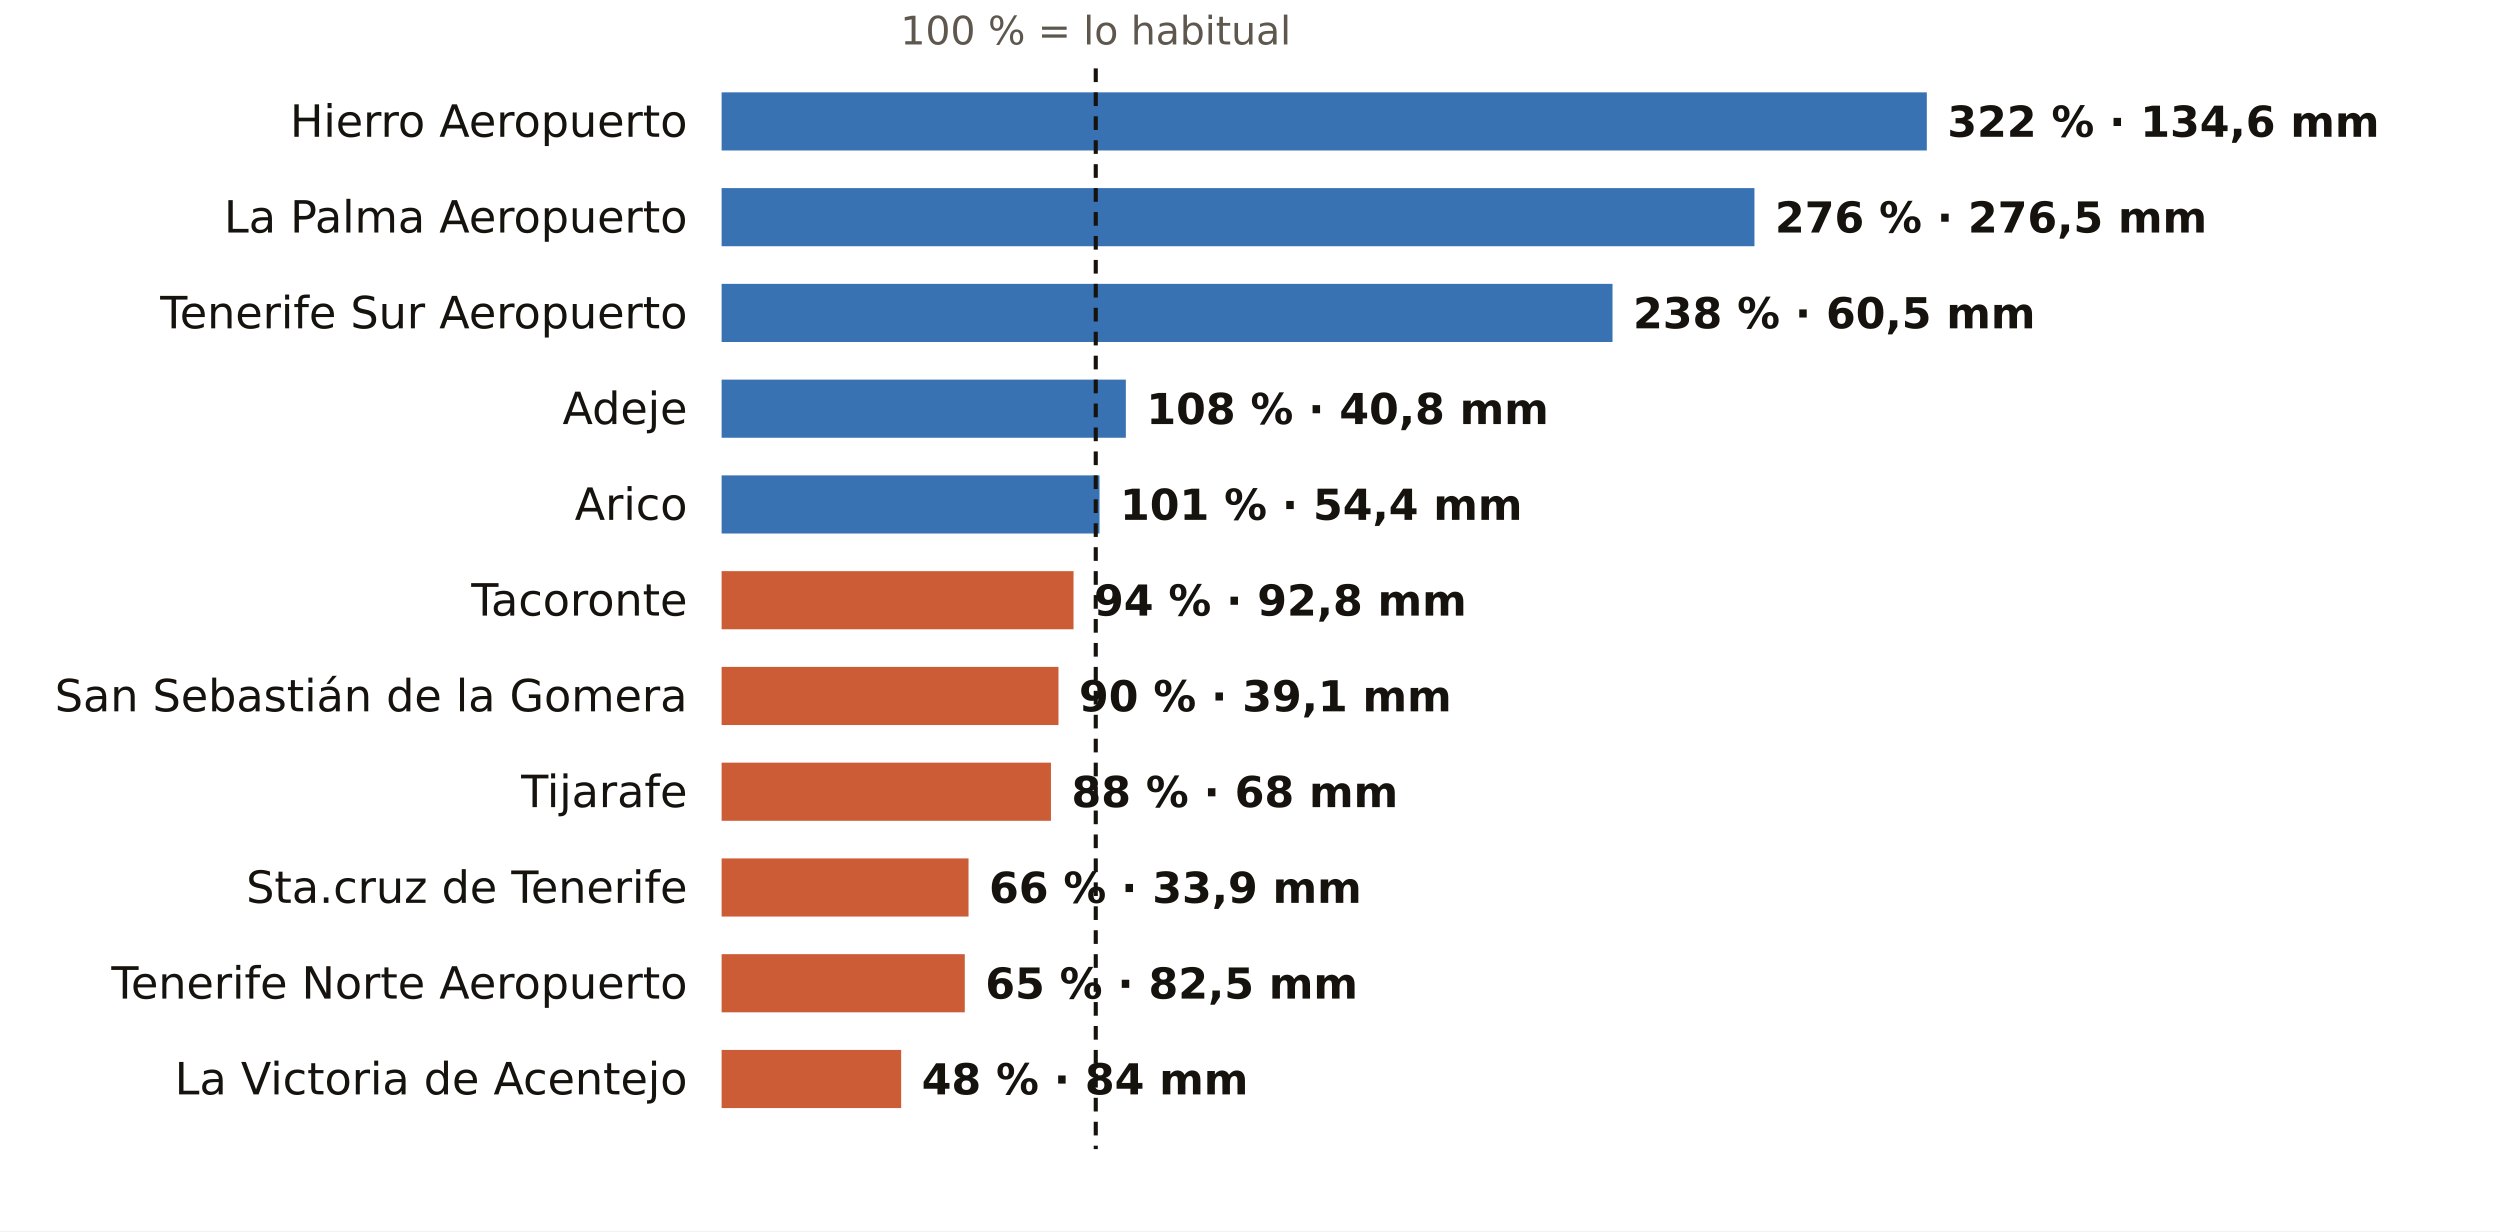
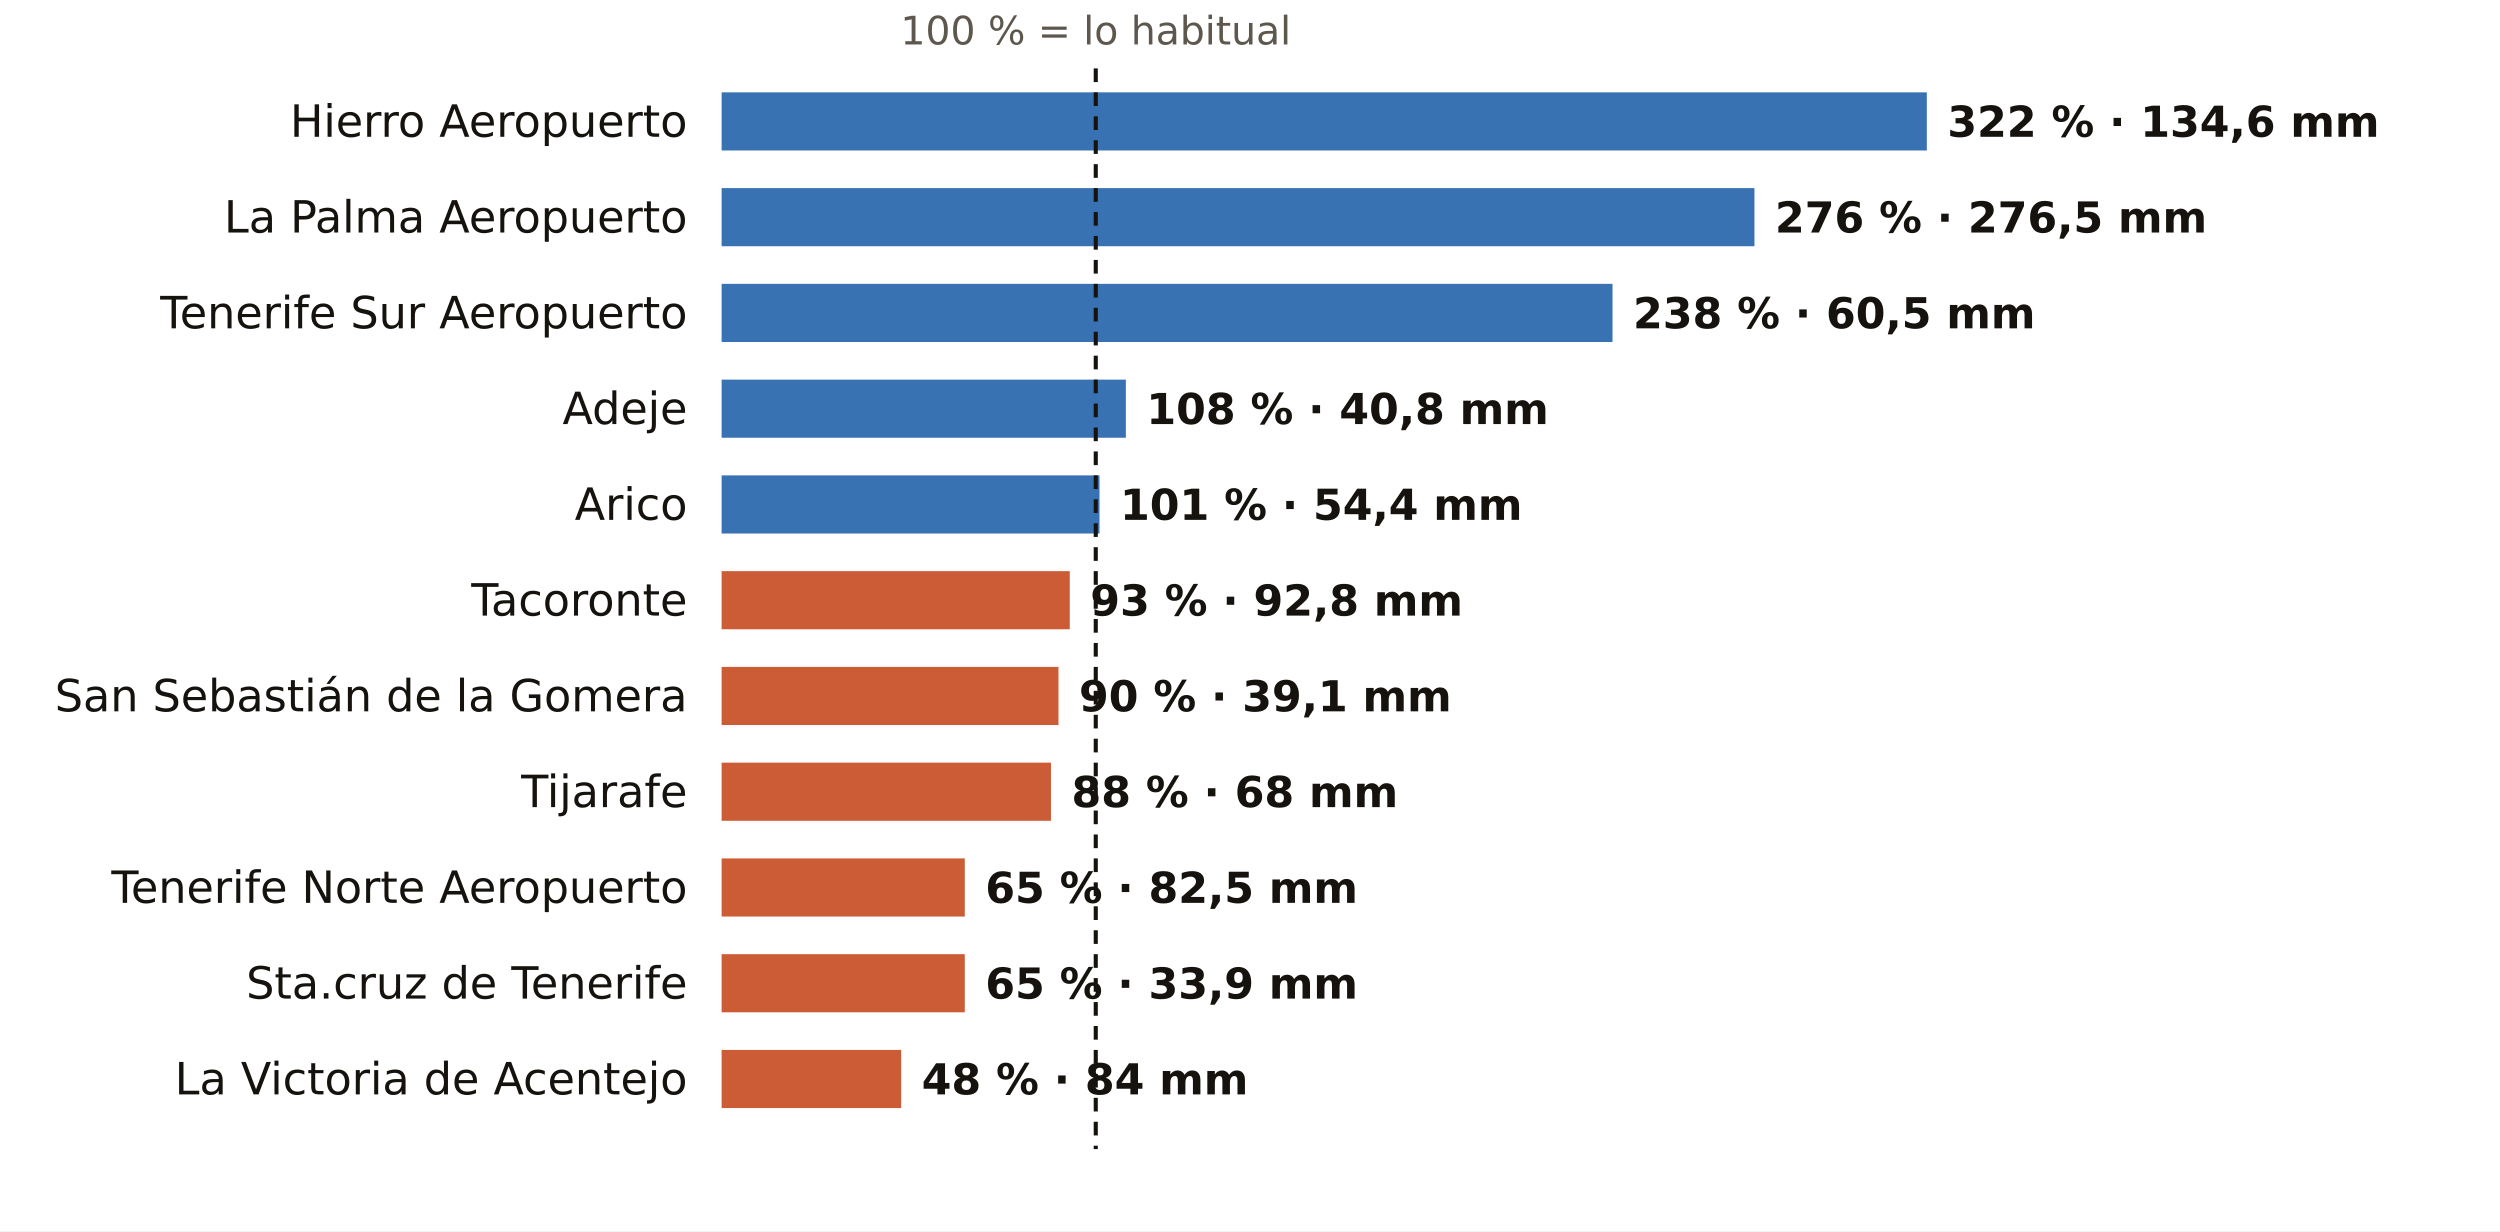
<svg xmlns="http://www.w3.org/2000/svg" viewBox="0 0 731 360" width="731" height="360" role="img" aria-label="El otoño en los pluviómetros de AEMET de Santa Cruz de Tenerife: % de lo habitual">
  <rect width="731" height="360" fill="#FFFFFF" />
  <text x="320.4" y="13.0" font-size="11.5" fill="#5E574E" text-anchor="middle" font-weight="400" font-family="Public Sans, DejaVu Sans, Arial, sans-serif">100 % = lo habitual</text>
  <text x="201.0" y="40.0" font-size="13" fill="#16130F" text-anchor="end" font-weight="500" font-family="Public Sans, DejaVu Sans, Arial, sans-serif">Hierro Aeropuerto</text>
  <rect x="211" y="27" width="352.4" height="17" fill="#1F5FA8" opacity="0.88" />
  <text x="569.4" y="40.0" font-size="12.5" fill="#16130F" text-anchor="start" font-weight="600" font-family="Public Sans, DejaVu Sans, Arial, sans-serif">322 % · 134,6 mm</text>
  <text x="201.0" y="68.0" font-size="13" fill="#16130F" text-anchor="end" font-weight="500" font-family="Public Sans, DejaVu Sans, Arial, sans-serif">La Palma Aeropuerto</text>
  <rect x="211" y="55" width="302.0" height="17" fill="#1F5FA8" opacity="0.88" />
  <text x="519.0" y="68.0" font-size="12.5" fill="#16130F" text-anchor="start" font-weight="600" font-family="Public Sans, DejaVu Sans, Arial, sans-serif">276 % · 276,5 mm</text>
  <text x="201.0" y="96.0" font-size="13" fill="#16130F" text-anchor="end" font-weight="500" font-family="Public Sans, DejaVu Sans, Arial, sans-serif">Tenerife Sur Aeropuerto</text>
  <rect x="211" y="83" width="260.5" height="17" fill="#1F5FA8" opacity="0.88" />
  <text x="477.5" y="96.0" font-size="12.5" fill="#16130F" text-anchor="start" font-weight="600" font-family="Public Sans, DejaVu Sans, Arial, sans-serif">238 % · 60,5 mm</text>
  <text x="201.0" y="124.0" font-size="13" fill="#16130F" text-anchor="end" font-weight="500" font-family="Public Sans, DejaVu Sans, Arial, sans-serif">Adeje</text>
  <rect x="211" y="111" width="118.2" height="17" fill="#1F5FA8" opacity="0.88" />
  <text x="335.2" y="124.0" font-size="12.5" fill="#16130F" text-anchor="start" font-weight="600" font-family="Public Sans, DejaVu Sans, Arial, sans-serif">108 % · 40,8 mm</text>
  <text x="201.0" y="152.0" font-size="13" fill="#16130F" text-anchor="end" font-weight="500" font-family="Public Sans, DejaVu Sans, Arial, sans-serif">Arico</text>
  <rect x="211" y="139" width="110.5" height="17" fill="#1F5FA8" opacity="0.88" />
  <text x="327.5" y="152.0" font-size="12.5" fill="#16130F" text-anchor="start" font-weight="600" font-family="Public Sans, DejaVu Sans, Arial, sans-serif">101 % · 54,4 mm</text>
  <text x="201.0" y="180.0" font-size="13" fill="#16130F" text-anchor="end" font-weight="500" font-family="Public Sans, DejaVu Sans, Arial, sans-serif">Tacoronte</text>
-   <rect x="211" y="167" width="102.9" height="17" fill="#C4461A" opacity="0.88" />
-   <text x="319.9" y="180.0" font-size="12.5" fill="#16130F" text-anchor="start" font-weight="600" font-family="Public Sans, DejaVu Sans, Arial, sans-serif">94 % · 92,8 mm</text>
+   <rect x="211" y="167" width="101.8" height="17" fill="#C4461A" opacity="0.88" />
+   <text x="318.8" y="180.0" font-size="12.5" fill="#16130F" text-anchor="start" font-weight="600" font-family="Public Sans, DejaVu Sans, Arial, sans-serif">93 % · 92,8 mm</text>
  <text x="201.0" y="208.0" font-size="13" fill="#16130F" text-anchor="end" font-weight="500" font-family="Public Sans, DejaVu Sans, Arial, sans-serif">San Sebastián de la Gomera</text>
  <rect x="211" y="195" width="98.5" height="17" fill="#C4461A" opacity="0.88" />
  <text x="315.5" y="208.0" font-size="12.5" fill="#16130F" text-anchor="start" font-weight="600" font-family="Public Sans, DejaVu Sans, Arial, sans-serif">90 % · 39,1 mm</text>
  <text x="201.0" y="236.0" font-size="13" fill="#16130F" text-anchor="end" font-weight="500" font-family="Public Sans, DejaVu Sans, Arial, sans-serif">Tijarafe</text>
  <rect x="211" y="223" width="96.3" height="17" fill="#C4461A" opacity="0.88" />
  <text x="313.3" y="236.0" font-size="12.5" fill="#16130F" text-anchor="start" font-weight="600" font-family="Public Sans, DejaVu Sans, Arial, sans-serif">88 % · 68 mm</text>
-   <text x="201.0" y="264.0" font-size="13" fill="#16130F" text-anchor="end" font-weight="500" font-family="Public Sans, DejaVu Sans, Arial, sans-serif">Sta.cruz de Tenerife</text>
-   <rect x="211" y="251" width="72.2" height="17" fill="#C4461A" opacity="0.88" />
-   <text x="289.2" y="264.0" font-size="12.5" fill="#16130F" text-anchor="start" font-weight="600" font-family="Public Sans, DejaVu Sans, Arial, sans-serif">66 % · 33,9 mm</text>
-   <text x="201.0" y="292.0" font-size="13" fill="#16130F" text-anchor="end" font-weight="500" font-family="Public Sans, DejaVu Sans, Arial, sans-serif">Tenerife Norte Aeropuerto</text>
+   <text x="201.0" y="264.0" font-size="13" fill="#16130F" text-anchor="end" font-weight="500" font-family="Public Sans, DejaVu Sans, Arial, sans-serif">Tenerife Norte Aeropuerto</text>
+   <rect x="211" y="251" width="71.1" height="17" fill="#C4461A" opacity="0.88" />
+   <text x="288.1" y="264.0" font-size="12.5" fill="#16130F" text-anchor="start" font-weight="600" font-family="Public Sans, DejaVu Sans, Arial, sans-serif">65 % · 82,5 mm</text>
+   <text x="201.0" y="292.0" font-size="13" fill="#16130F" text-anchor="end" font-weight="500" font-family="Public Sans, DejaVu Sans, Arial, sans-serif">Sta.cruz de Tenerife</text>
  <rect x="211" y="279" width="71.1" height="17" fill="#C4461A" opacity="0.88" />
-   <text x="288.1" y="292.0" font-size="12.5" fill="#16130F" text-anchor="start" font-weight="600" font-family="Public Sans, DejaVu Sans, Arial, sans-serif">65 % · 82,5 mm</text>
+   <text x="288.1" y="292.0" font-size="12.5" fill="#16130F" text-anchor="start" font-weight="600" font-family="Public Sans, DejaVu Sans, Arial, sans-serif">65 % · 33,9 mm</text>
  <text x="201.0" y="320.0" font-size="13" fill="#16130F" text-anchor="end" font-weight="500" font-family="Public Sans, DejaVu Sans, Arial, sans-serif">La Victoria de Acentejo</text>
  <rect x="211" y="307" width="52.5" height="17" fill="#C4461A" opacity="0.88" />
  <text x="269.5" y="320.0" font-size="12.5" fill="#16130F" text-anchor="start" font-weight="600" font-family="Public Sans, DejaVu Sans, Arial, sans-serif">48 % · 84 mm</text>
  <line x1="320.4" x2="320.4" y1="20" y2="336" stroke="#16130F" stroke-width="1.2" stroke-dasharray="4 3" />
</svg>
